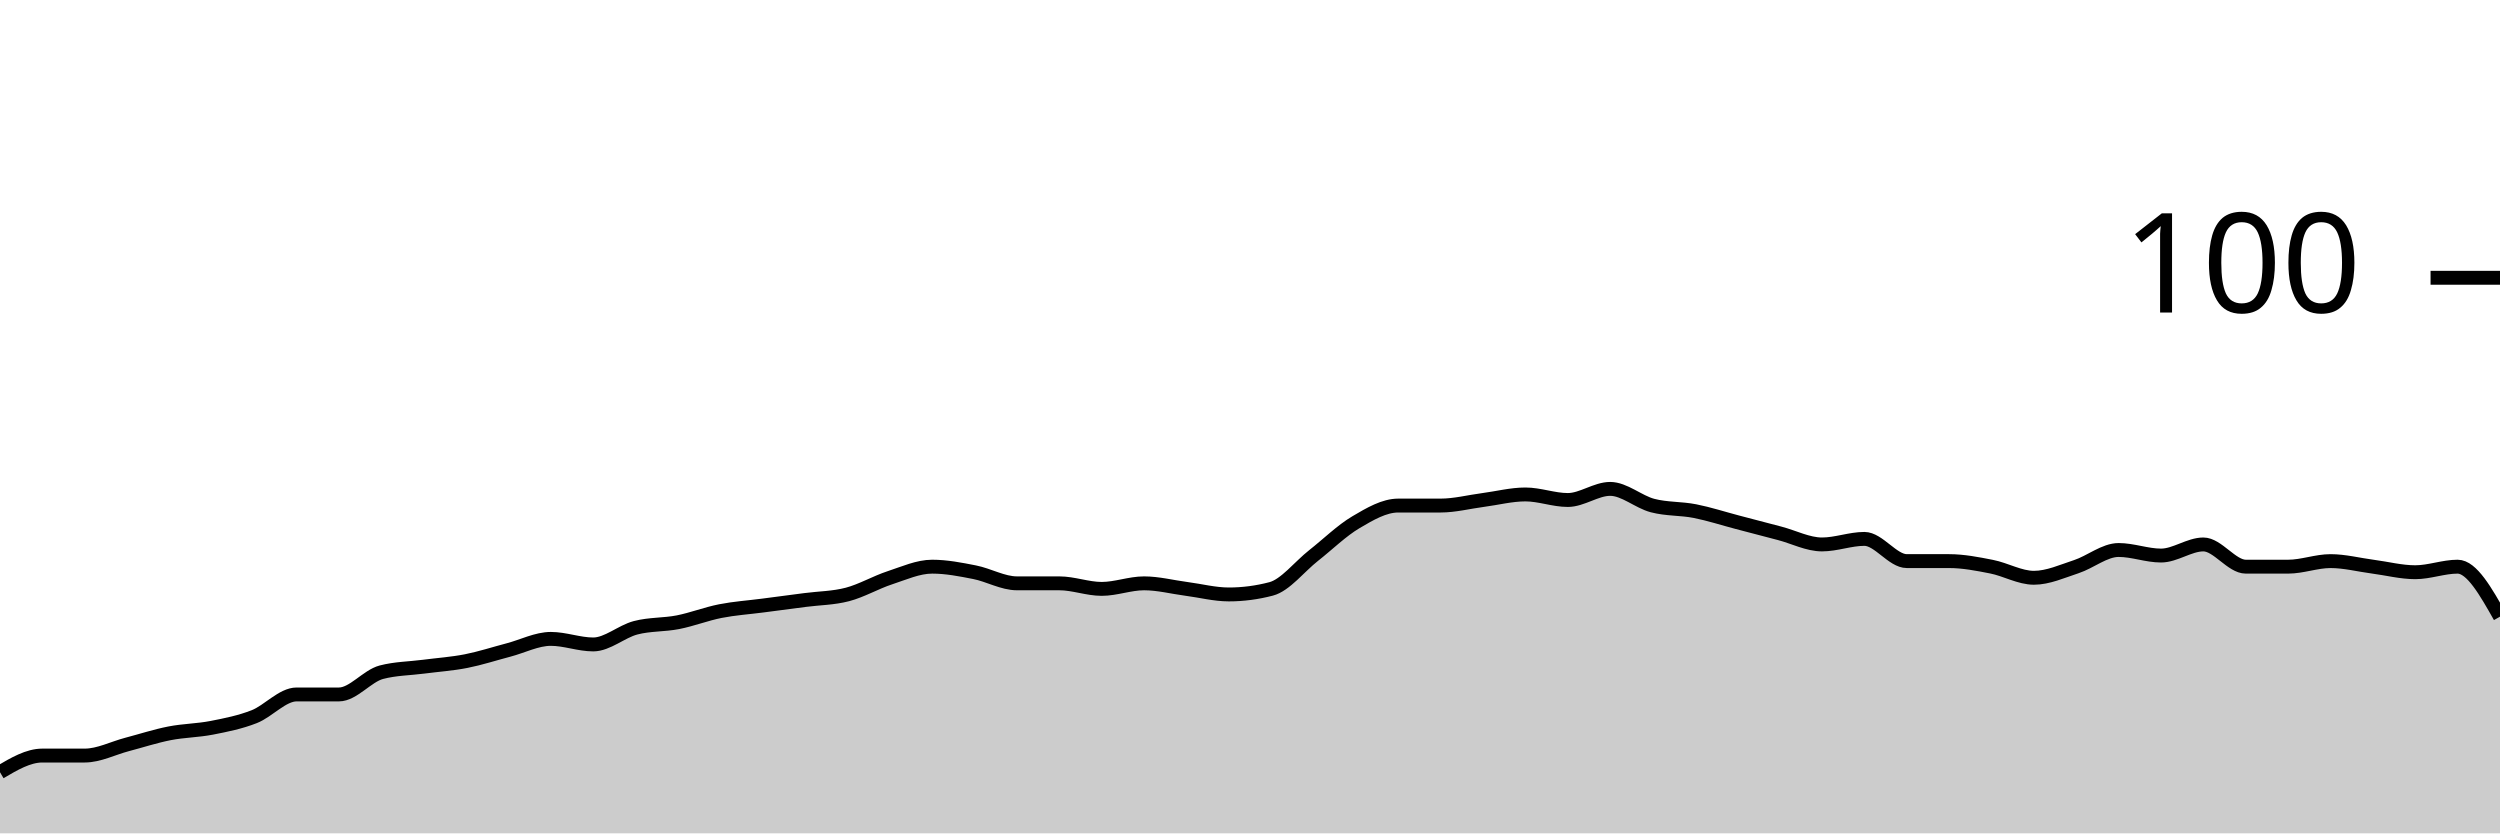
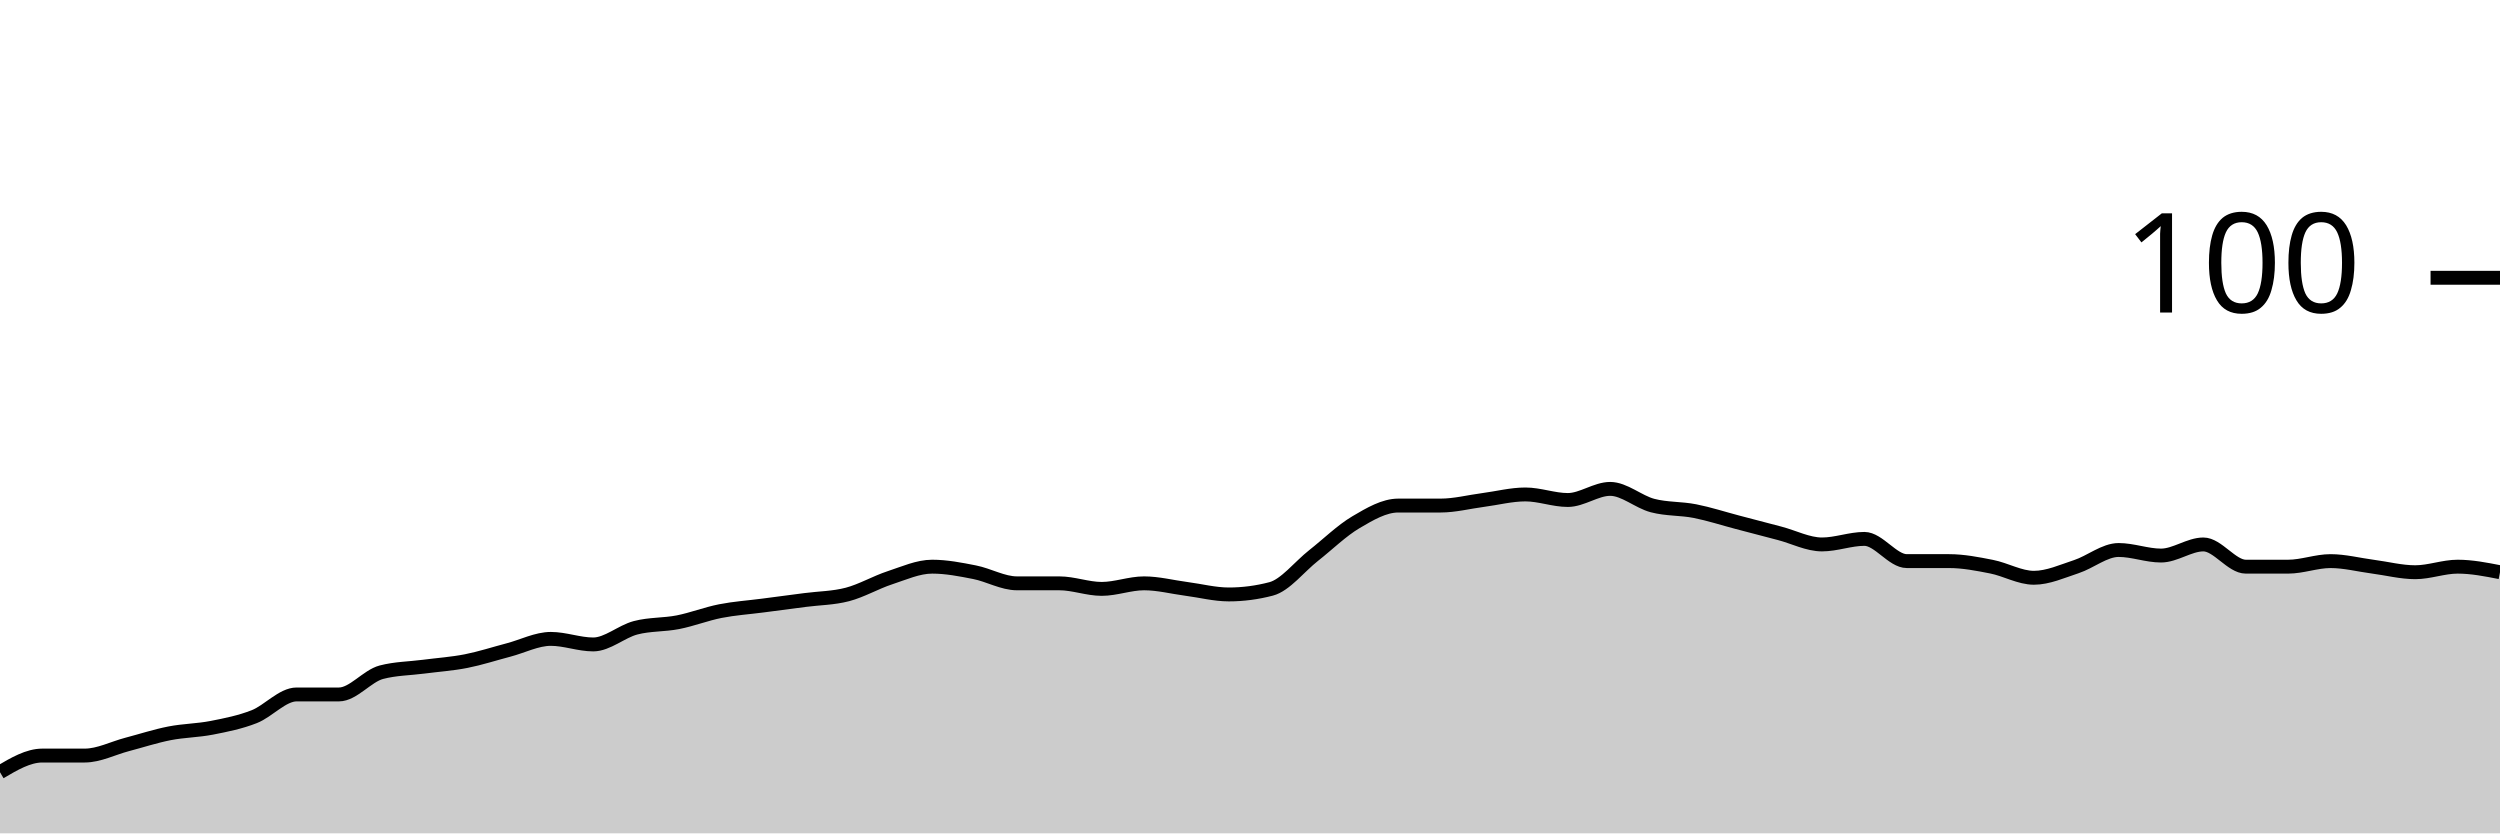
<svg xmlns="http://www.w3.org/2000/svg" viewBox="0 0 180 60">
  <g transform="translate(0,20)">
-     <path class="area" fill="rgba(0, 0, 0, 0.2)" d="M0,35.6C1.017,35,2.034,34.4,3.051,34.4C4.068,34.4,5.085,34.4,6.102,34.4C7.119,34.4,8.136,33.867,9.153,33.6C10.169,33.333,11.186,33,12.203,32.8C13.22,32.6,14.237,32.6,15.254,32.4C16.271,32.2,17.288,32,18.305,31.6C19.322,31.2,20.339,30,21.356,30C22.373,30,23.39,30,24.407,30C25.424,30,26.441,28.667,27.458,28.4C28.475,28.133,29.492,28.133,30.508,28C31.525,27.867,32.542,27.8,33.559,27.6C34.576,27.4,35.593,27.067,36.61,26.8C37.627,26.533,38.644,26,39.661,26C40.678,26,41.695,26.4,42.712,26.4C43.729,26.4,44.746,25.467,45.763,25.2C46.78,24.933,47.797,25,48.814,24.8C49.831,24.6,50.847,24.2,51.864,24C52.881,23.8,53.898,23.733,54.915,23.6C55.932,23.467,56.949,23.333,57.966,23.2C58.983,23.067,60,23.067,61.017,22.8C62.034,22.533,63.051,21.933,64.068,21.6C65.085,21.267,66.102,20.8,67.119,20.8C68.136,20.8,69.153,21,70.169,21.2C71.186,21.4,72.203,22,73.22,22C74.237,22,75.254,22,76.271,22C77.288,22,78.305,22.4,79.322,22.4C80.339,22.4,81.356,22,82.373,22C83.39,22,84.407,22.267,85.424,22.4C86.441,22.533,87.458,22.8,88.475,22.8C89.492,22.8,90.508,22.667,91.525,22.4C92.542,22.133,93.559,20.8,94.576,20C95.593,19.2,96.61,18.2,97.627,17.6C98.644,17,99.661,16.4,100.678,16.4C101.695,16.4,102.712,16.4,103.729,16.4C104.746,16.4,105.763,16.133,106.78,16C107.797,15.867,108.814,15.6,109.831,15.6C110.847,15.6,111.864,16,112.881,16C113.898,16,114.915,15.2,115.932,15.2C116.949,15.2,117.966,16.133,118.983,16.4C120,16.667,121.017,16.6,122.034,16.8C123.051,17,124.068,17.333,125.085,17.6C126.102,17.867,127.119,18.133,128.136,18.4C129.153,18.667,130.169,19.2,131.186,19.2C132.203,19.2,133.22,18.8,134.237,18.8C135.254,18.8,136.271,20.4,137.288,20.4C138.305,20.4,139.322,20.4,140.339,20.4C141.356,20.4,142.373,20.6,143.39,20.8C144.407,21,145.424,21.6,146.441,21.6C147.458,21.6,148.475,21.133,149.492,20.8C150.508,20.467,151.525,19.6,152.542,19.6C153.559,19.6,154.576,20,155.593,20C156.61,20,157.627,19.2,158.644,19.2C159.661,19.2,160.678,20.8,161.695,20.8C162.712,20.8,163.729,20.8,164.746,20.8C165.763,20.8,166.78,20.4,167.797,20.4C168.814,20.4,169.831,20.667,170.847,20.8C171.864,20.933,172.881,21.2,173.898,21.2C174.915,21.2,175.932,20.8,176.949,20.8C177.966,20.8,178.983,22.6,180,24.4L180,40C178.983,40,177.966,40,176.949,40C175.932,40,174.915,40,173.898,40C172.881,40,171.864,40,170.847,40C169.831,40,168.814,40,167.797,40C166.78,40,165.763,40,164.746,40C163.729,40,162.712,40,161.695,40C160.678,40,159.661,40,158.644,40C157.627,40,156.61,40,155.593,40C154.576,40,153.559,40,152.542,40C151.525,40,150.508,40,149.492,40C148.475,40,147.458,40,146.441,40C145.424,40,144.407,40,143.39,40C142.373,40,141.356,40,140.339,40C139.322,40,138.305,40,137.288,40C136.271,40,135.254,40,134.237,40C133.22,40,132.203,40,131.186,40C130.169,40,129.153,40,128.136,40C127.119,40,126.102,40,125.085,40C124.068,40,123.051,40,122.034,40C121.017,40,120,40,118.983,40C117.966,40,116.949,40,115.932,40C114.915,40,113.898,40,112.881,40C111.864,40,110.847,40,109.831,40C108.814,40,107.797,40,106.78,40C105.763,40,104.746,40,103.729,40C102.712,40,101.695,40,100.678,40C99.661,40,98.644,40,97.627,40C96.61,40,95.593,40,94.576,40C93.559,40,92.542,40,91.525,40C90.508,40,89.492,40,88.475,40C87.458,40,86.441,40,85.424,40C84.407,40,83.39,40,82.373,40C81.356,40,80.339,40,79.322,40C78.305,40,77.288,40,76.271,40C75.254,40,74.237,40,73.22,40C72.203,40,71.186,40,70.169,40C69.153,40,68.136,40,67.119,40C66.102,40,65.085,40,64.068,40C63.051,40,62.034,40,61.017,40C60,40,58.983,40,57.966,40C56.949,40,55.932,40,54.915,40C53.898,40,52.881,40,51.864,40C50.847,40,49.831,40,48.814,40C47.797,40,46.78,40,45.763,40C44.746,40,43.729,40,42.712,40C41.695,40,40.678,40,39.661,40C38.644,40,37.627,40,36.61,40C35.593,40,34.576,40,33.559,40C32.542,40,31.525,40,30.508,40C29.492,40,28.475,40,27.458,40C26.441,40,25.424,40,24.407,40C23.39,40,22.373,40,21.356,40C20.339,40,19.322,40,18.305,40C17.288,40,16.271,40,15.254,40C14.237,40,13.22,40,12.203,40C11.186,40,10.169,40,9.153,40C8.136,40,7.119,40,6.102,40C5.085,40,4.068,40,3.051,40C2.034,40,1.017,40,0,40Z" />
-     <path class="line" stroke="black" fill="none" d="M0,35.6C1.017,35,2.034,34.4,3.051,34.4C4.068,34.4,5.085,34.4,6.102,34.4C7.119,34.4,8.136,33.867,9.153,33.6C10.169,33.333,11.186,33,12.203,32.8C13.22,32.6,14.237,32.6,15.254,32.4C16.271,32.2,17.288,32,18.305,31.6C19.322,31.2,20.339,30,21.356,30C22.373,30,23.39,30,24.407,30C25.424,30,26.441,28.667,27.458,28.4C28.475,28.133,29.492,28.133,30.508,28C31.525,27.867,32.542,27.8,33.559,27.6C34.576,27.4,35.593,27.067,36.61,26.8C37.627,26.533,38.644,26,39.661,26C40.678,26,41.695,26.4,42.712,26.4C43.729,26.4,44.746,25.467,45.763,25.2C46.78,24.933,47.797,25,48.814,24.8C49.831,24.6,50.847,24.2,51.864,24C52.881,23.8,53.898,23.733,54.915,23.6C55.932,23.467,56.949,23.333,57.966,23.2C58.983,23.067,60,23.067,61.017,22.8C62.034,22.533,63.051,21.933,64.068,21.6C65.085,21.267,66.102,20.8,67.119,20.8C68.136,20.8,69.153,21,70.169,21.2C71.186,21.4,72.203,22,73.22,22C74.237,22,75.254,22,76.271,22C77.288,22,78.305,22.4,79.322,22.4C80.339,22.4,81.356,22,82.373,22C83.39,22,84.407,22.267,85.424,22.4C86.441,22.533,87.458,22.8,88.475,22.8C89.492,22.8,90.508,22.667,91.525,22.4C92.542,22.133,93.559,20.8,94.576,20C95.593,19.2,96.61,18.2,97.627,17.6C98.644,17,99.661,16.4,100.678,16.4C101.695,16.4,102.712,16.4,103.729,16.4C104.746,16.4,105.763,16.133,106.78,16C107.797,15.867,108.814,15.6,109.831,15.6C110.847,15.6,111.864,16,112.881,16C113.898,16,114.915,15.2,115.932,15.2C116.949,15.2,117.966,16.133,118.983,16.4C120,16.667,121.017,16.6,122.034,16.8C123.051,17,124.068,17.333,125.085,17.6C126.102,17.867,127.119,18.133,128.136,18.4C129.153,18.667,130.169,19.2,131.186,19.2C132.203,19.2,133.22,18.8,134.237,18.8C135.254,18.8,136.271,20.4,137.288,20.4C138.305,20.4,139.322,20.4,140.339,20.4C141.356,20.4,142.373,20.6,143.39,20.8C144.407,21,145.424,21.6,146.441,21.6C147.458,21.6,148.475,21.133,149.492,20.8C150.508,20.467,151.525,19.6,152.542,19.6C153.559,19.6,154.576,20,155.593,20C156.61,20,157.627,19.2,158.644,19.2C159.661,19.2,160.678,20.8,161.695,20.8C162.712,20.8,163.729,20.8,164.746,20.8C165.763,20.8,166.78,20.4,167.797,20.4C168.814,20.4,169.831,20.667,170.847,20.8C171.864,20.933,172.881,21.2,173.898,21.2C174.915,21.2,175.932,20.8,176.949,20.8C177.966,20.8,178.983,22.6,180,24.4" />
+     <path class="area" fill="rgba(0, 0, 0, 0.2)" d="M0,35.6C1.017,35,2.034,34.4,3.051,34.4C4.068,34.4,5.085,34.4,6.102,34.4C7.119,34.4,8.136,33.867,9.153,33.6C10.169,33.333,11.186,33,12.203,32.8C13.22,32.6,14.237,32.6,15.254,32.4C16.271,32.2,17.288,32,18.305,31.6C19.322,31.2,20.339,30,21.356,30C22.373,30,23.39,30,24.407,30C25.424,30,26.441,28.667,27.458,28.4C28.475,28.133,29.492,28.133,30.508,28C31.525,27.867,32.542,27.8,33.559,27.6C34.576,27.4,35.593,27.067,36.61,26.8C37.627,26.533,38.644,26,39.661,26C40.678,26,41.695,26.4,42.712,26.4C43.729,26.4,44.746,25.467,45.763,25.2C46.78,24.933,47.797,25,48.814,24.8C49.831,24.6,50.847,24.2,51.864,24C52.881,23.8,53.898,23.733,54.915,23.6C55.932,23.467,56.949,23.333,57.966,23.2C58.983,23.067,60,23.067,61.017,22.8C62.034,22.533,63.051,21.933,64.068,21.6C65.085,21.267,66.102,20.8,67.119,20.8C68.136,20.8,69.153,21,70.169,21.2C71.186,21.4,72.203,22,73.22,22C74.237,22,75.254,22,76.271,22C77.288,22,78.305,22.4,79.322,22.4C80.339,22.4,81.356,22,82.373,22C83.39,22,84.407,22.267,85.424,22.4C86.441,22.533,87.458,22.8,88.475,22.8C89.492,22.8,90.508,22.667,91.525,22.4C92.542,22.133,93.559,20.8,94.576,20C95.593,19.2,96.61,18.2,97.627,17.6C98.644,17,99.661,16.4,100.678,16.4C101.695,16.4,102.712,16.4,103.729,16.4C104.746,16.4,105.763,16.133,106.78,16C107.797,15.867,108.814,15.6,109.831,15.6C110.847,15.6,111.864,16,112.881,16C113.898,16,114.915,15.2,115.932,15.2C116.949,15.2,117.966,16.133,118.983,16.4C120,16.667,121.017,16.6,122.034,16.8C123.051,17,124.068,17.333,125.085,17.6C126.102,17.867,127.119,18.133,128.136,18.4C129.153,18.667,130.169,19.2,131.186,19.2C132.203,19.2,133.22,18.8,134.237,18.8C135.254,18.8,136.271,20.4,137.288,20.4C138.305,20.4,139.322,20.4,140.339,20.4C141.356,20.4,142.373,20.6,143.39,20.8C144.407,21,145.424,21.6,146.441,21.6C147.458,21.6,148.475,21.133,149.492,20.8C150.508,20.467,151.525,19.6,152.542,19.6C153.559,19.6,154.576,20,155.593,20C156.61,20,157.627,19.2,158.644,19.2C159.661,19.2,160.678,20.8,161.695,20.8C162.712,20.8,163.729,20.8,164.746,20.8C165.763,20.8,166.78,20.4,167.797,20.4C168.814,20.4,169.831,20.667,170.847,20.8C171.864,20.933,172.881,21.2,173.898,21.2C174.915,21.2,175.932,20.8,176.949,20.8C177.966,20.8,178.983,21,180,21.2L180,40C178.983,40,177.966,40,176.949,40C175.932,40,174.915,40,173.898,40C172.881,40,171.864,40,170.847,40C169.831,40,168.814,40,167.797,40C166.78,40,165.763,40,164.746,40C163.729,40,162.712,40,161.695,40C160.678,40,159.661,40,158.644,40C157.627,40,156.61,40,155.593,40C154.576,40,153.559,40,152.542,40C151.525,40,150.508,40,149.492,40C148.475,40,147.458,40,146.441,40C145.424,40,144.407,40,143.39,40C142.373,40,141.356,40,140.339,40C139.322,40,138.305,40,137.288,40C136.271,40,135.254,40,134.237,40C133.22,40,132.203,40,131.186,40C130.169,40,129.153,40,128.136,40C127.119,40,126.102,40,125.085,40C124.068,40,123.051,40,122.034,40C121.017,40,120,40,118.983,40C117.966,40,116.949,40,115.932,40C114.915,40,113.898,40,112.881,40C111.864,40,110.847,40,109.831,40C108.814,40,107.797,40,106.78,40C105.763,40,104.746,40,103.729,40C102.712,40,101.695,40,100.678,40C99.661,40,98.644,40,97.627,40C96.61,40,95.593,40,94.576,40C93.559,40,92.542,40,91.525,40C90.508,40,89.492,40,88.475,40C87.458,40,86.441,40,85.424,40C84.407,40,83.39,40,82.373,40C81.356,40,80.339,40,79.322,40C78.305,40,77.288,40,76.271,40C75.254,40,74.237,40,73.22,40C72.203,40,71.186,40,70.169,40C69.153,40,68.136,40,67.119,40C66.102,40,65.085,40,64.068,40C63.051,40,62.034,40,61.017,40C60,40,58.983,40,57.966,40C56.949,40,55.932,40,54.915,40C53.898,40,52.881,40,51.864,40C50.847,40,49.831,40,48.814,40C47.797,40,46.78,40,45.763,40C44.746,40,43.729,40,42.712,40C41.695,40,40.678,40,39.661,40C38.644,40,37.627,40,36.61,40C35.593,40,34.576,40,33.559,40C32.542,40,31.525,40,30.508,40C29.492,40,28.475,40,27.458,40C26.441,40,25.424,40,24.407,40C23.39,40,22.373,40,21.356,40C20.339,40,19.322,40,18.305,40C17.288,40,16.271,40,15.254,40C14.237,40,13.22,40,12.203,40C11.186,40,10.169,40,9.153,40C8.136,40,7.119,40,6.102,40C5.085,40,4.068,40,3.051,40C2.034,40,1.017,40,0,40Z" />
+     <path class="line" stroke="black" fill="none" d="M0,35.6C1.017,35,2.034,34.4,3.051,34.4C4.068,34.4,5.085,34.4,6.102,34.4C7.119,34.4,8.136,33.867,9.153,33.6C10.169,33.333,11.186,33,12.203,32.8C13.22,32.6,14.237,32.6,15.254,32.4C16.271,32.2,17.288,32,18.305,31.6C19.322,31.2,20.339,30,21.356,30C22.373,30,23.39,30,24.407,30C25.424,30,26.441,28.667,27.458,28.4C28.475,28.133,29.492,28.133,30.508,28C31.525,27.867,32.542,27.8,33.559,27.6C34.576,27.4,35.593,27.067,36.61,26.8C37.627,26.533,38.644,26,39.661,26C40.678,26,41.695,26.4,42.712,26.4C43.729,26.4,44.746,25.467,45.763,25.2C46.78,24.933,47.797,25,48.814,24.8C49.831,24.6,50.847,24.2,51.864,24C52.881,23.8,53.898,23.733,54.915,23.6C55.932,23.467,56.949,23.333,57.966,23.2C58.983,23.067,60,23.067,61.017,22.8C62.034,22.533,63.051,21.933,64.068,21.6C65.085,21.267,66.102,20.8,67.119,20.8C68.136,20.8,69.153,21,70.169,21.2C71.186,21.4,72.203,22,73.22,22C74.237,22,75.254,22,76.271,22C77.288,22,78.305,22.4,79.322,22.4C80.339,22.4,81.356,22,82.373,22C83.39,22,84.407,22.267,85.424,22.4C86.441,22.533,87.458,22.8,88.475,22.8C89.492,22.8,90.508,22.667,91.525,22.4C92.542,22.133,93.559,20.8,94.576,20C95.593,19.2,96.61,18.2,97.627,17.6C98.644,17,99.661,16.4,100.678,16.4C101.695,16.4,102.712,16.4,103.729,16.4C104.746,16.4,105.763,16.133,106.78,16C107.797,15.867,108.814,15.6,109.831,15.6C110.847,15.6,111.864,16,112.881,16C113.898,16,114.915,15.2,115.932,15.2C116.949,15.2,117.966,16.133,118.983,16.4C120,16.667,121.017,16.6,122.034,16.8C123.051,17,124.068,17.333,125.085,17.6C126.102,17.867,127.119,18.133,128.136,18.4C129.153,18.667,130.169,19.2,131.186,19.2C132.203,19.2,133.22,18.8,134.237,18.8C135.254,18.8,136.271,20.4,137.288,20.4C138.305,20.4,139.322,20.4,140.339,20.4C141.356,20.4,142.373,20.6,143.39,20.8C144.407,21,145.424,21.6,146.441,21.6C147.458,21.6,148.475,21.133,149.492,20.8C150.508,20.467,151.525,19.6,152.542,19.6C153.559,19.6,154.576,20,155.593,20C156.61,20,157.627,19.2,158.644,19.2C159.661,19.2,160.678,20.8,161.695,20.8C162.712,20.8,163.729,20.8,164.746,20.8C165.763,20.8,166.78,20.4,167.797,20.4C168.814,20.4,169.831,20.667,170.847,20.8C171.864,20.933,172.881,21.2,173.898,21.2C174.915,21.2,175.932,20.8,176.949,20.8C177.966,20.8,178.983,21,180,21.2" />
    <path class="axis-ceiling" stroke-width="1" stroke="black" fill="none" d="M175,0L180,0" />
    <text class="axis-ceiling-label" font-family="sans-serif" text-anchor="end" font-size="10px" x="170" y="2.5">100</text>
  </g>
</svg>
